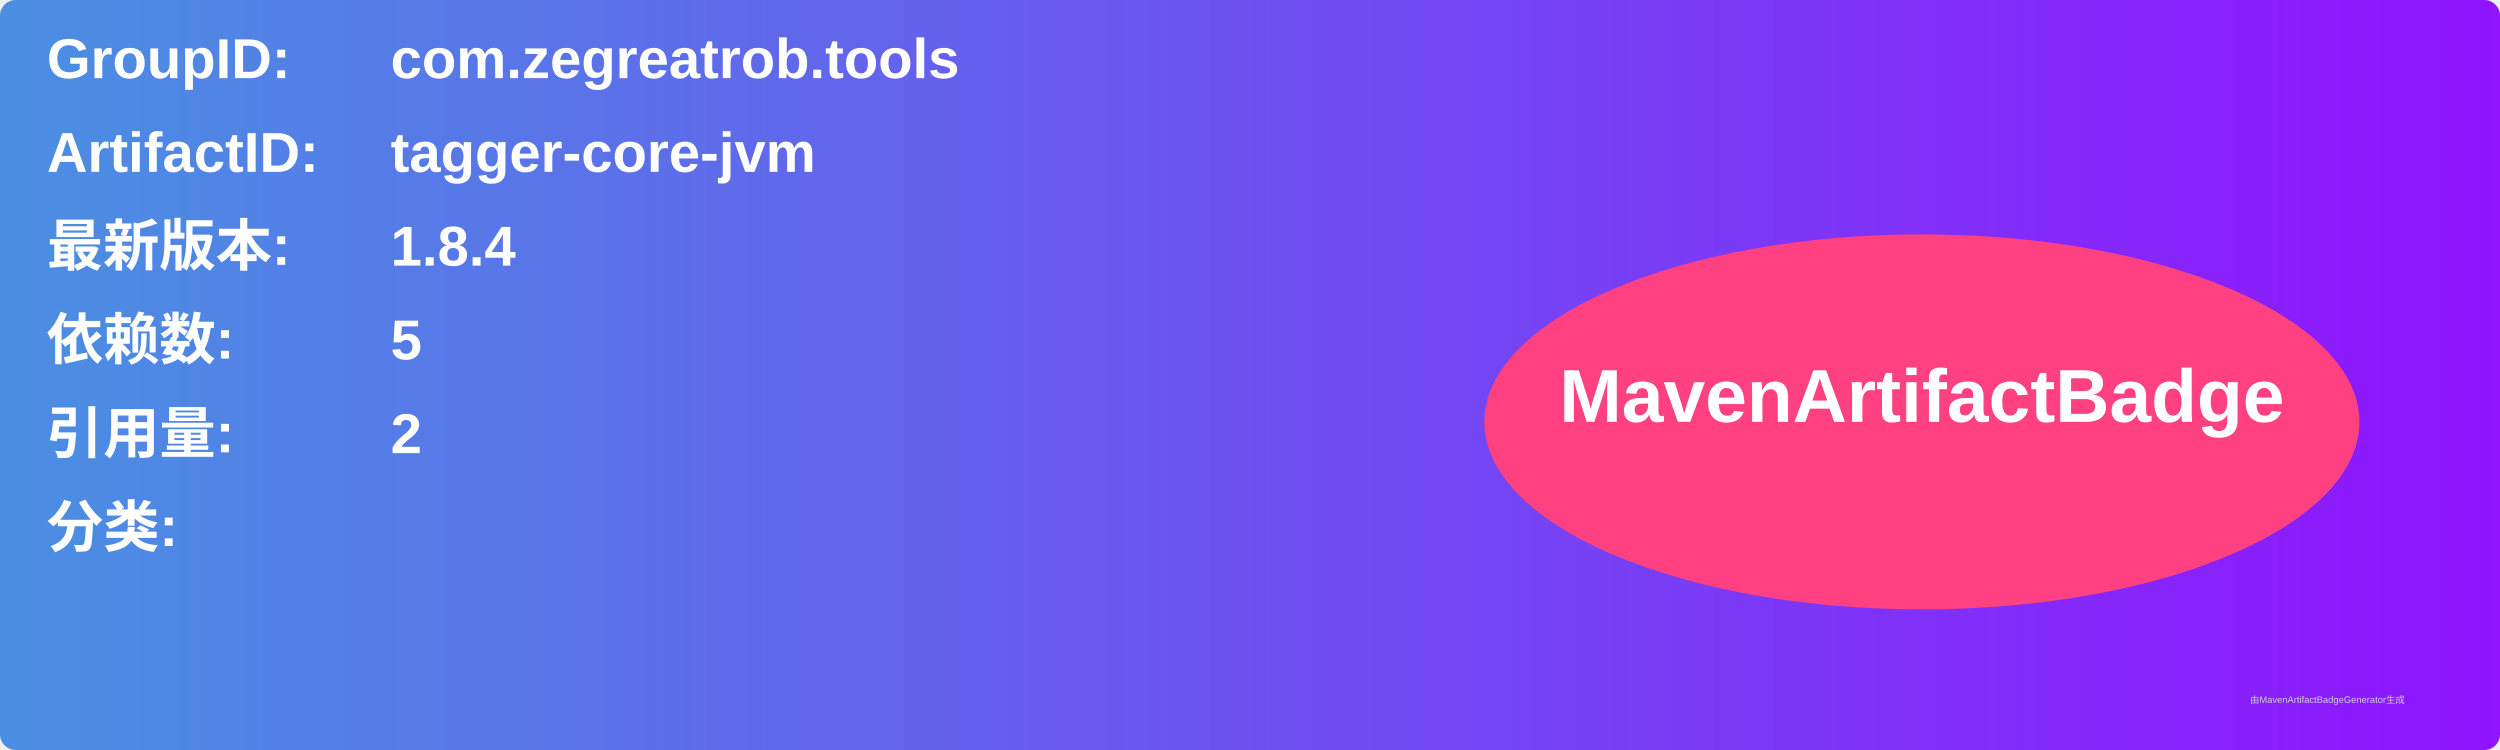
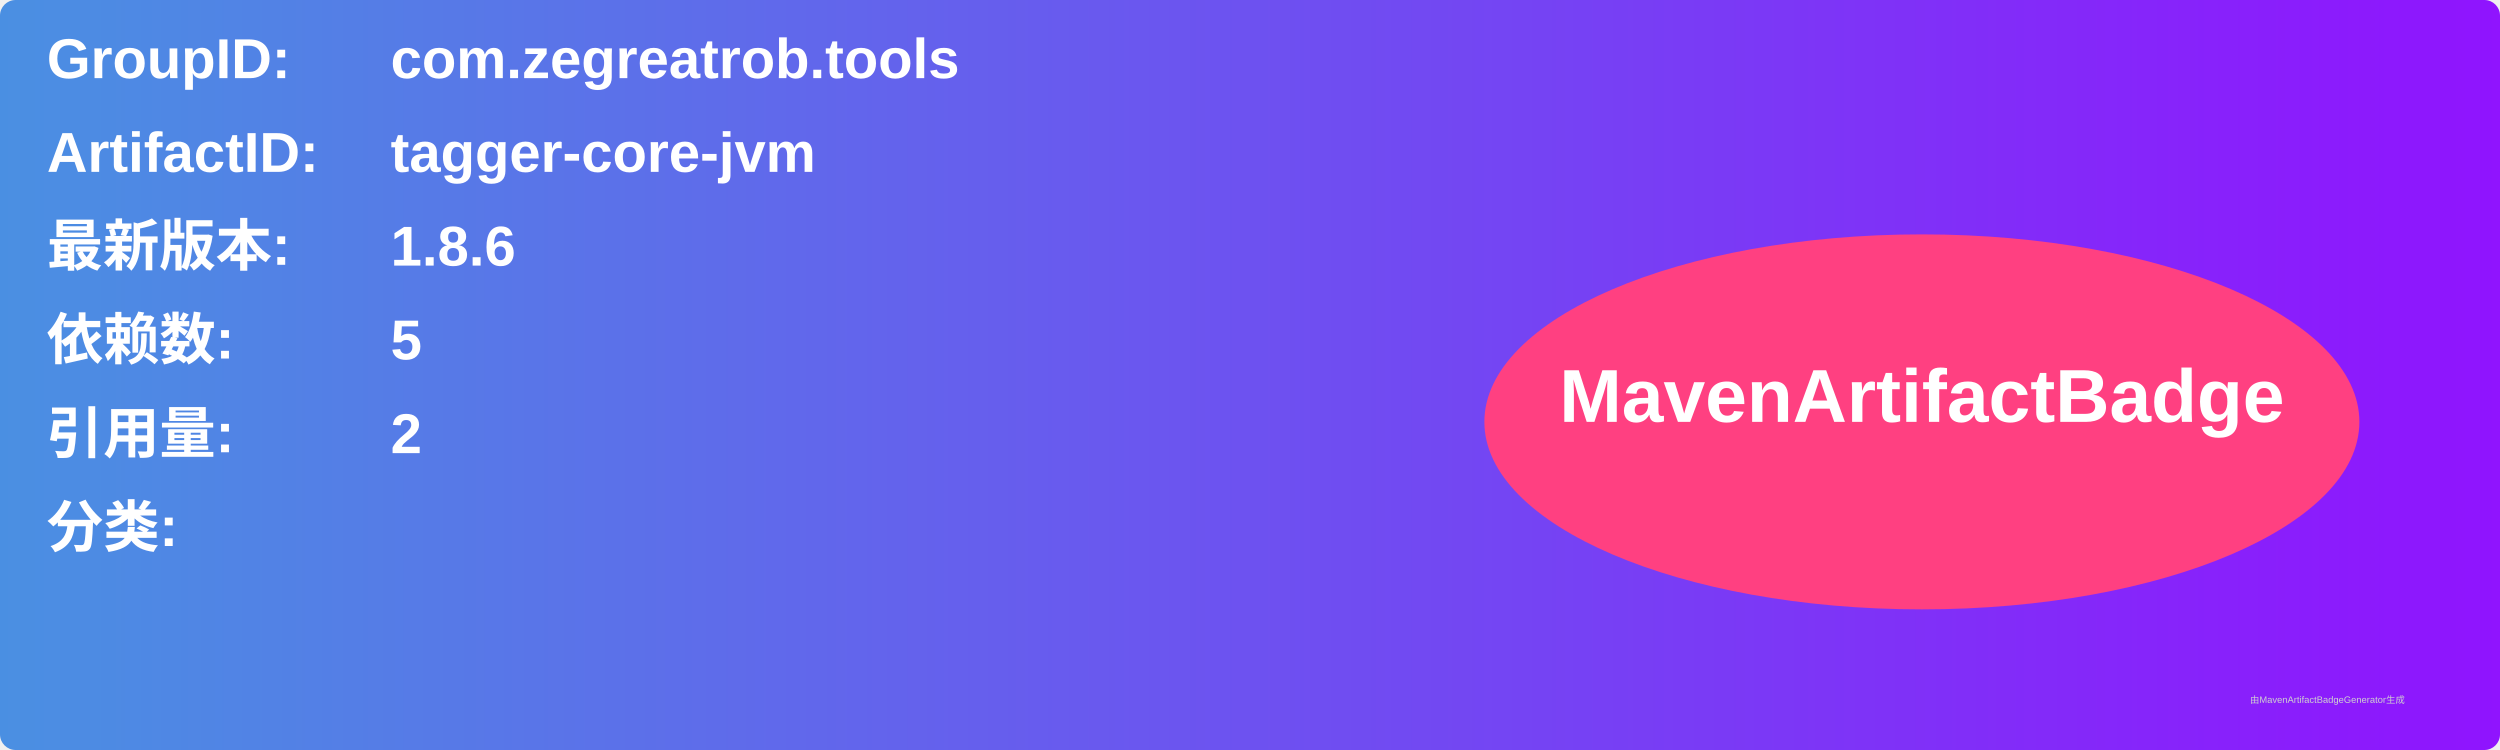
<svg xmlns="http://www.w3.org/2000/svg" width="800" height="240" viewBox="0 0 800 240">
  <linearGradient id="grad" x1="0%" y1="0%" x2="100%" y2="0%">
    <stop offset="0%" stop-color="#4a90e2" />
    <stop offset="100%" stop-color="#9013fe" />
  </linearGradient>
  <rect width="100%" height="100%" rx="5" ry="5" fill="url(#grad)" />
  <g transform="translate(15, 15)">
    <text x="0" y="10" font-family="Arial" font-size="18" fill="white" font-weight="bold" width="260">GroupID:</text>
    <text x="110" y="10" font-family="Arial" font-size="18" fill="white" font-weight="bold" width="460">com.zegreatrob.tools</text>
    <text x="0" y="40" font-family="Arial" font-size="18" fill="white" font-weight="bold" width="260">ArtifactID:</text>
    <text x="110" y="40" font-family="Arial" font-size="18" fill="white" font-weight="bold" width="460">tagger-core-jvm</text>
    <text x="0" y="70" font-family="Arial" font-size="18" fill="white" font-weight="bold">最新版本:</text>
    <text x="110" y="70" font-family="Arial" font-size="18" fill="white" font-weight="bold">
-       <tspan font-weight="bold">1.8.4</tspan>
+       <tspan font-weight="bold">1.8.6</tspan>
    </text>
    <text x="0" y="100" font-family="Arial" font-size="18" fill="white" font-weight="bold">依赖数: </text>
    <text x="110" y="100" font-family="Arial" font-size="18" fill="white">
      <tspan font-weight="bold">5</tspan>
    </text>
    <text x="0" y="130" font-family="Arial" font-size="18" fill="white" font-weight="bold">引用量: </text>
    <text x="110" y="130" font-family="Arial" font-size="18" fill="white">
      <tspan font-weight="bold">2</tspan>
    </text>
    <text x="0" y="160" font-family="Arial" font-size="18" fill="white" font-weight="bold">分类:</text>
    <text x="10" y="190" font-family="Arial" font-size="10" fill="white">
      <tspan font-weight="bold" />
    </text>
    <ellipse cx="600" cy="120" rx="140" ry="60" fill="#ff4081" />
    <text x="600" y="120" text-anchor="middle" font-family="Arial" font-size="24" fill="white" font-weight="bold">MavenArtifactBadge</text>
  </g>
  <text x="720" y="225" font-family="Arial" font-size="3" fill="#d0d0d0">由MavenArtifactBadgeGenerator生成</text>
</svg>
